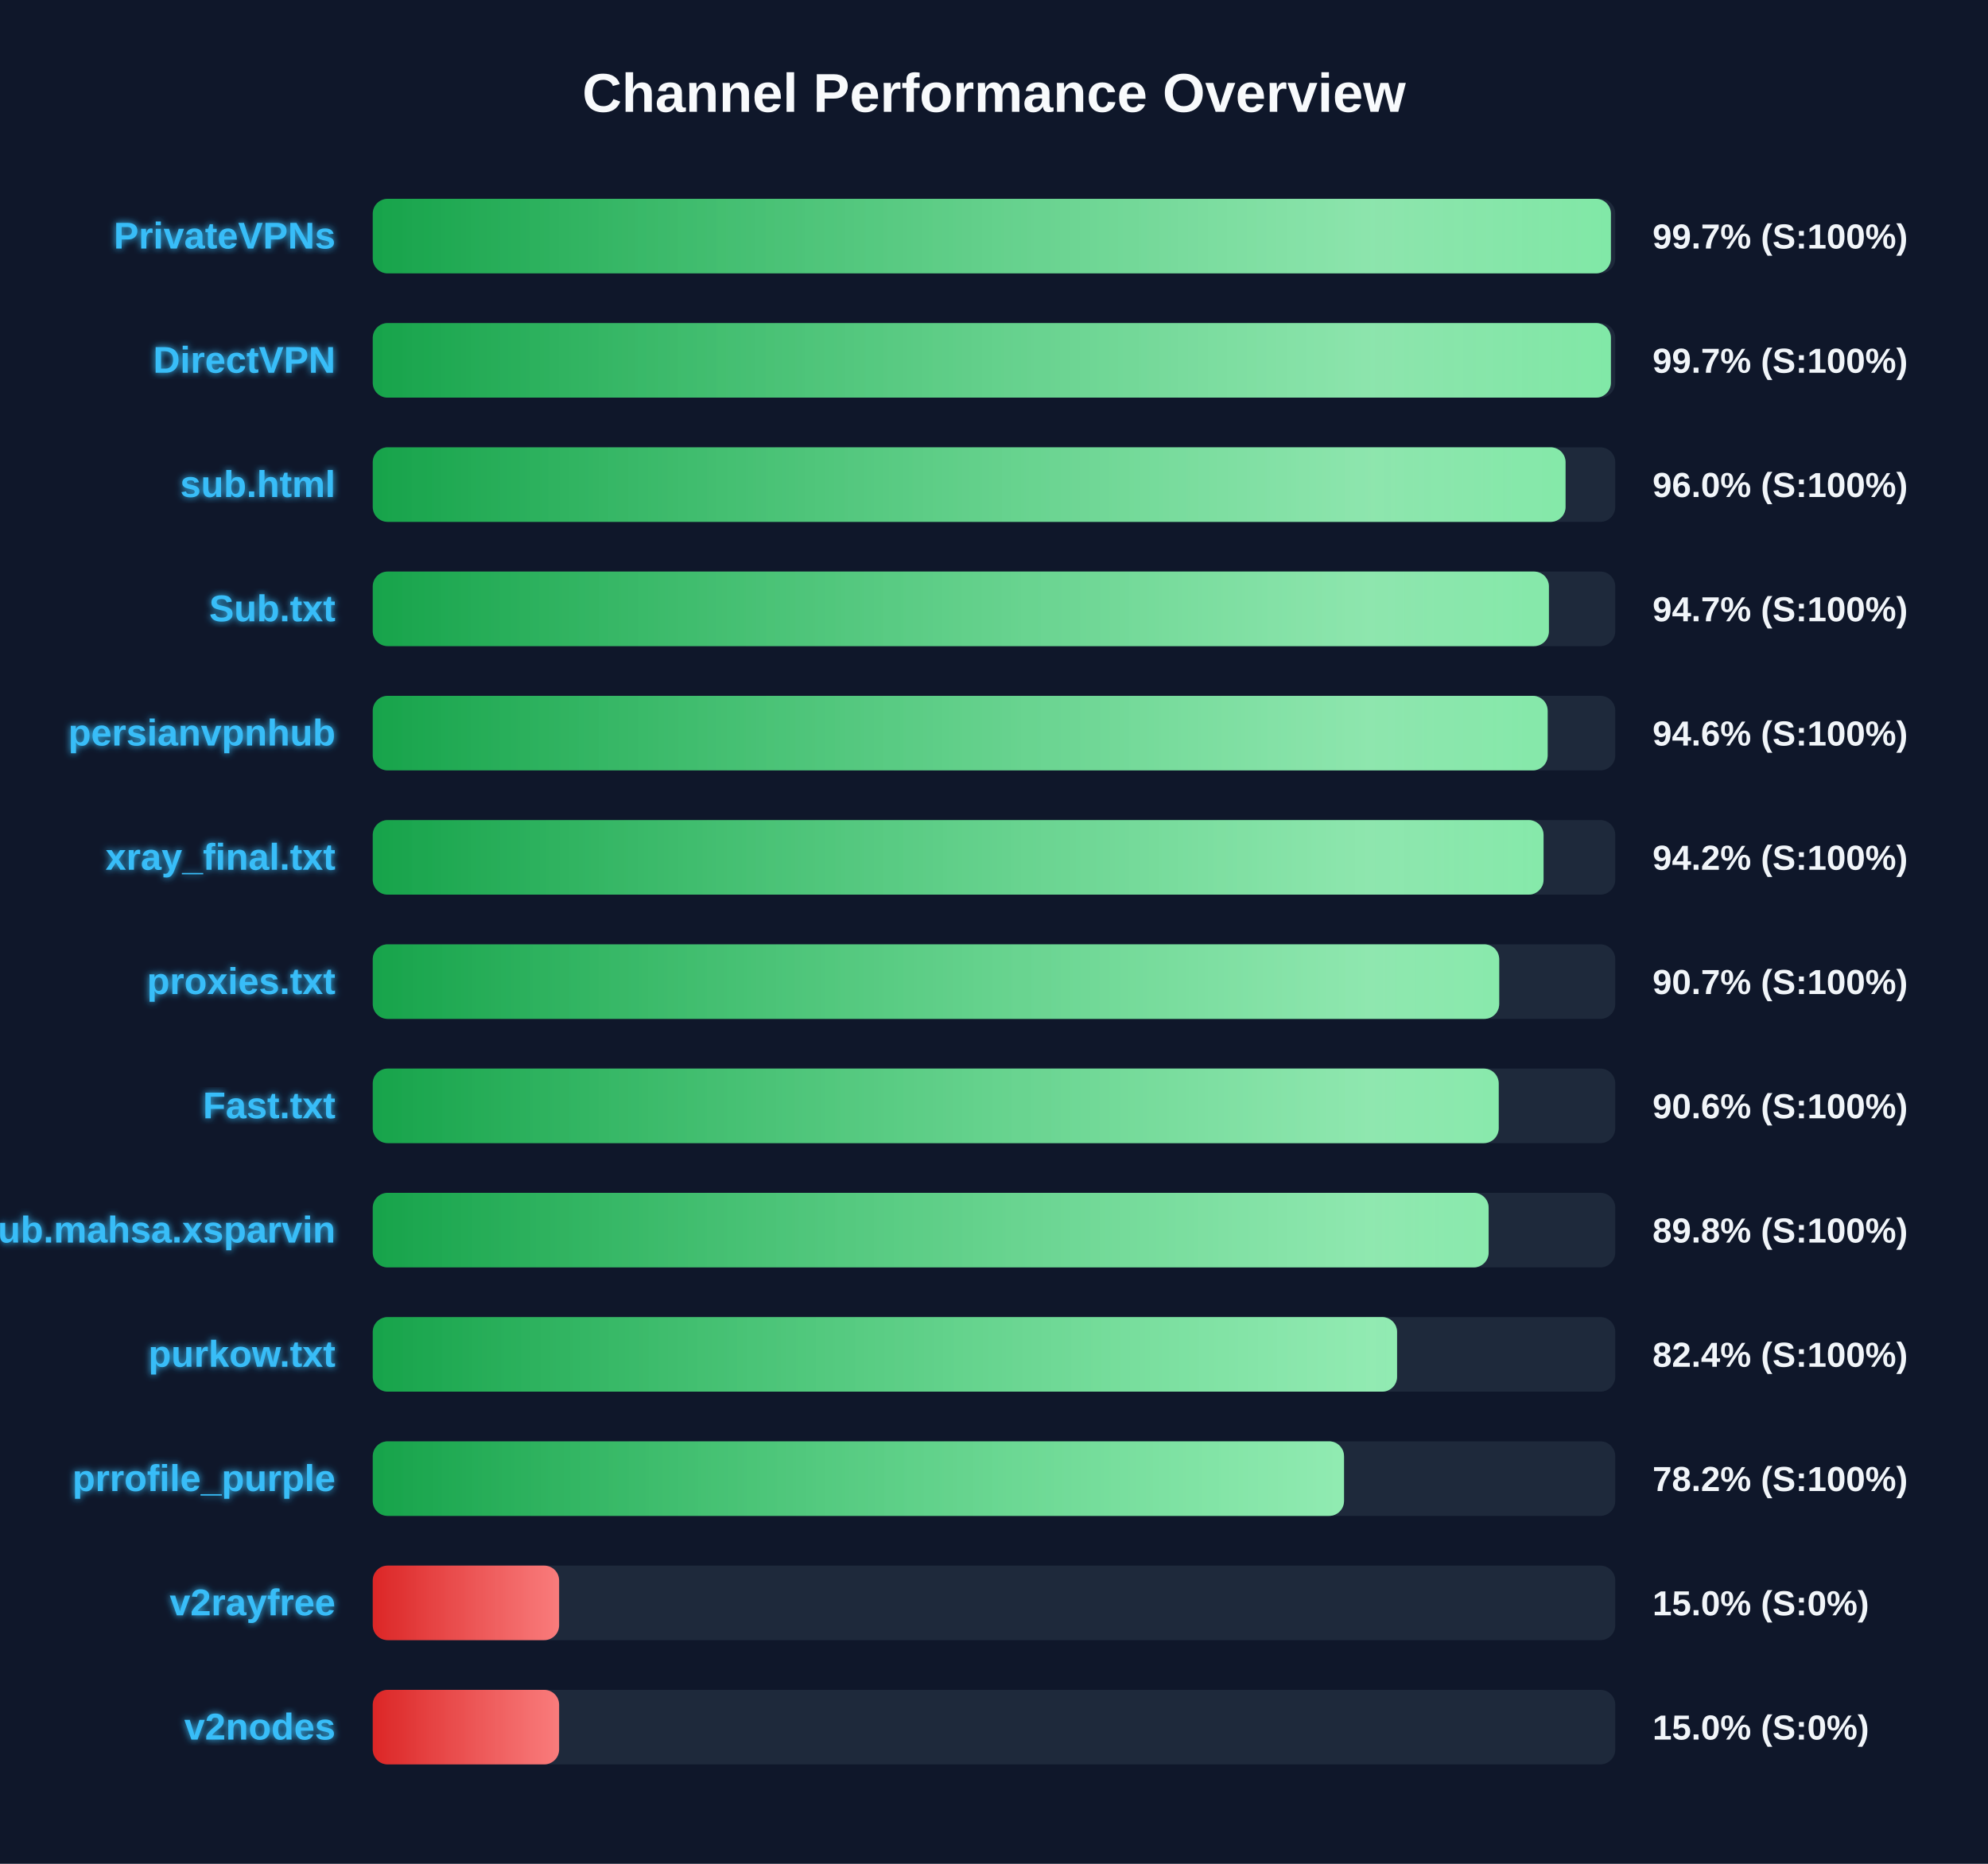
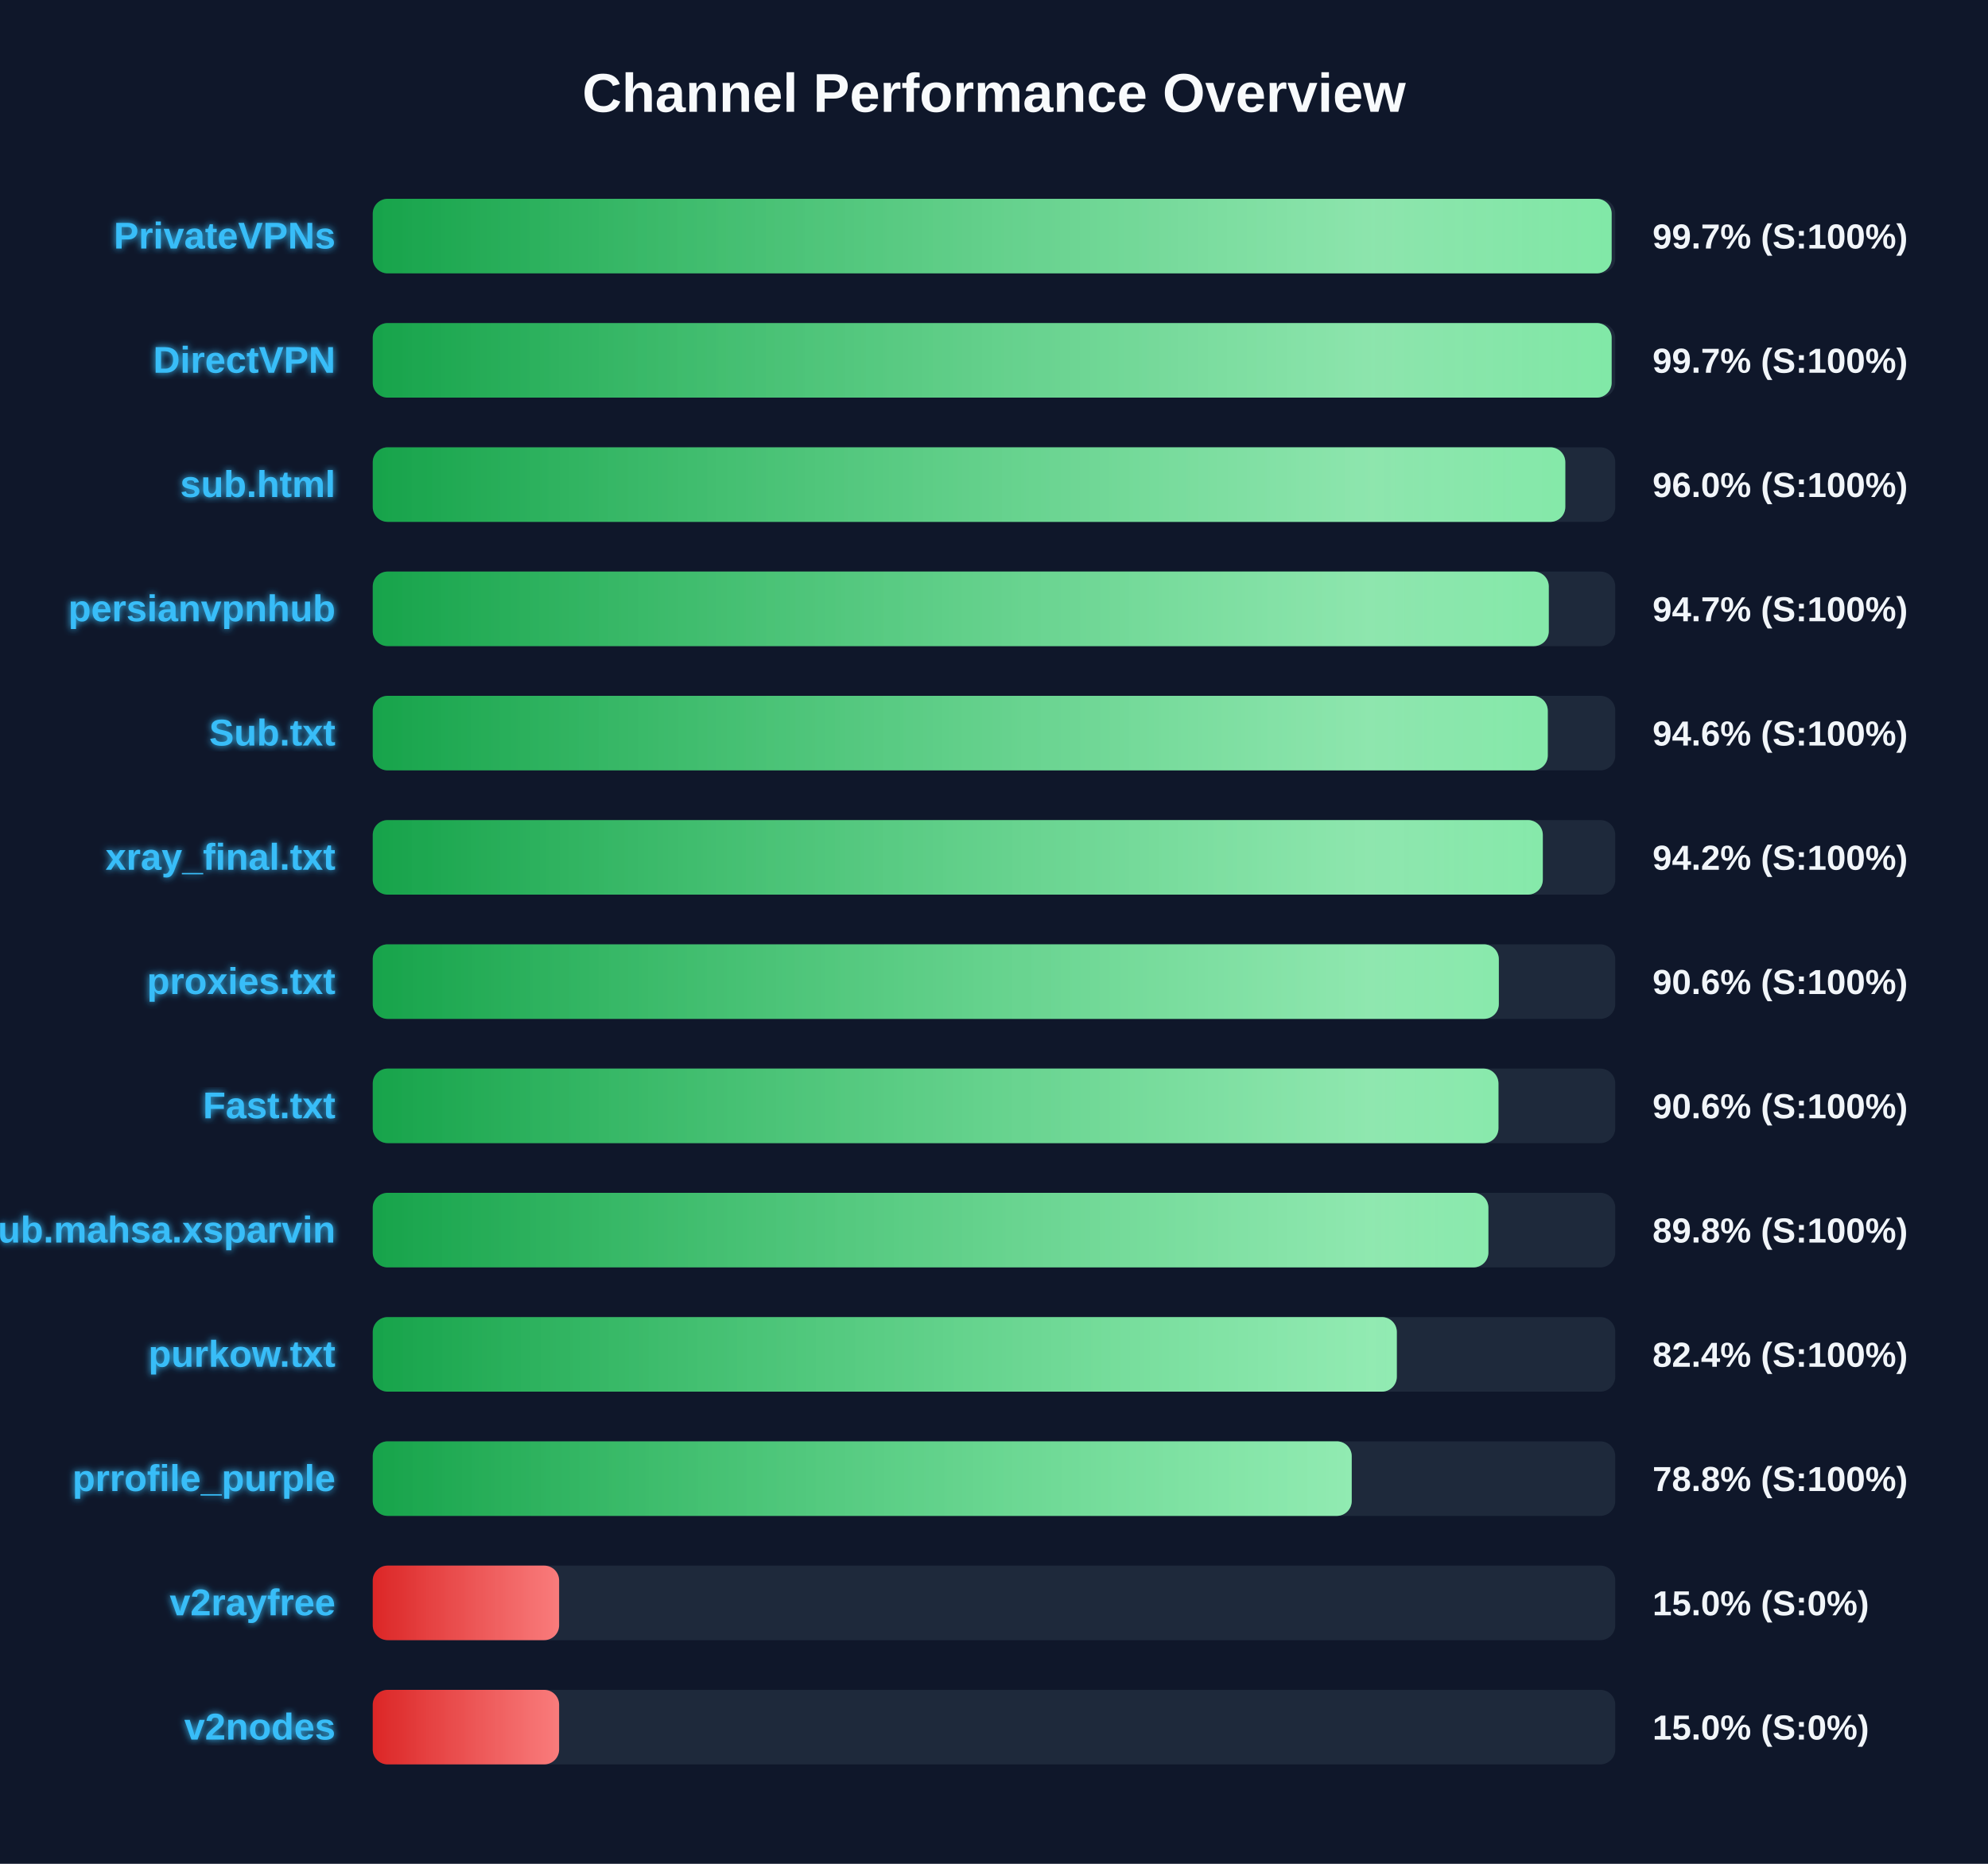
<svg xmlns="http://www.w3.org/2000/svg" width="800" height="750" version="1.1">
  <defs>
    <linearGradient id="grad-green" x1="0%" y1="0%" x2="100%" y2="0%">
      <stop offset="0%" stop-color="#16a34a" />
      <stop offset="100%" stop-color="#4ade80" />
    </linearGradient>
    <linearGradient id="grad-yellow" x1="0%" y1="0%" x2="100%" y2="0%">
      <stop offset="0%" stop-color="#ca8a04" />
      <stop offset="100%" stop-color="#fde047" />
    </linearGradient>
    <linearGradient id="grad-red" x1="0%" y1="0%" x2="100%" y2="0%">
      <stop offset="0%" stop-color="#dc2626" />
      <stop offset="100%" stop-color="#f87171" />
    </linearGradient>
    <linearGradient id="shimmer" x1="0%" y1="0%" x2="100%" y2="0%">
      <stop offset="0%" stop-color="rgba(255,255,255,0)" />
      <stop offset="50%" stop-color="rgba(255,255,255,0.4)" />
      <stop offset="100%" stop-color="rgba(255,255,255,0)" />
    </linearGradient>
    <filter id="glow" x="-20%" y="-20%" width="140%" height="140%">
      <feGaussianBlur stdDeviation="1.5" result="blur" />
      <feComposite in="SourceGraphic" in2="blur" operator="over" />
    </filter>
  </defs>
  <style>
        .bg-rect { fill: #0f172a; }
        .title { font: bold 22px 'Segoe UI', Arial, sans-serif; fill: #f8fafc; }
        .row { font: bold 15px 'Segoe UI', Arial, sans-serif; fill: #38bdf8; filter: url(#glow); }
        .score { font: bold 14px 'Segoe UI', Arial, sans-serif; fill: #f1f5f9; }
        @keyframes shimmer-anim {
            0% { transform: translateX(-100%); }
            100% { transform: translateX(200%); }
        }
        .shimmer-rect {
            animation: shimmer-anim 2.5s infinite linear;
        }
    </style>
  <rect width="100%" height="100%" class="bg-rect" />
  <text x="400" y="45" text-anchor="middle" class="title">Channel Performance Overview</text>
  <rect x="150" y="80" width="500" height="30" fill="#1e293b" rx="6" />
  <clipPath id="clip-0">
-     <rect x="150" y="80" width="498.25" height="30" rx="6" />
+     <rect x="150" y="80" width="498.55" height="30" rx="6" />
  </clipPath>
-   <rect x="150" y="80" width="498.25" height="30" fill="url(#grad-green)" rx="6" />
+   <rect x="150" y="80" width="498.55" height="30" fill="url(#grad-green)" rx="6" />
  <g clip-path="url(#clip-0)">
    <rect x="150" y="80" width="100%" height="30" fill="url(#shimmer)" class="shimmer-rect" />
  </g>
  <text x="135" y="100" text-anchor="end" class="row">PrivateVPNs</text>
  <text x="665" y="100" text-anchor="start" class="score">99.7% (S:100%)</text>
  <rect x="150" y="130" width="500" height="30" fill="#1e293b" rx="6" />
  <clipPath id="clip-1">
-     <rect x="150" y="130" width="498.25" height="30" rx="6" />
+     <rect x="150" y="130" width="498.55" height="30" rx="6" />
  </clipPath>
-   <rect x="150" y="130" width="498.25" height="30" fill="url(#grad-green)" rx="6" />
+   <rect x="150" y="130" width="498.55" height="30" fill="url(#grad-green)" rx="6" />
  <g clip-path="url(#clip-1)">
    <rect x="150" y="130" width="100%" height="30" fill="url(#shimmer)" class="shimmer-rect" />
  </g>
  <text x="135" y="150" text-anchor="end" class="row">DirectVPN</text>
  <text x="665" y="150" text-anchor="start" class="score">99.7% (S:100%)</text>
  <rect x="150" y="180" width="500" height="30" fill="#1e293b" rx="6" />
  <clipPath id="clip-2">
-     <rect x="150" y="180" width="480.0" height="30" rx="6" />
+     <rect x="150" y="180" width="479.9" height="30" rx="6" />
  </clipPath>
-   <rect x="150" y="180" width="480.0" height="30" fill="url(#grad-green)" rx="6" />
+   <rect x="150" y="180" width="479.9" height="30" fill="url(#grad-green)" rx="6" />
  <g clip-path="url(#clip-2)">
    <rect x="150" y="180" width="100%" height="30" fill="url(#shimmer)" class="shimmer-rect" />
  </g>
  <text x="135" y="200" text-anchor="end" class="row">sub.html</text>
  <text x="665" y="200" text-anchor="start" class="score">96.0% (S:100%)</text>
  <rect x="150" y="230" width="500" height="30" fill="#1e293b" rx="6" />
  <clipPath id="clip-3">
-     <rect x="150" y="230" width="473.3" height="30" rx="6" />
+     <rect x="150" y="230" width="473.25" height="30" rx="6" />
  </clipPath>
-   <rect x="150" y="230" width="473.3" height="30" fill="url(#grad-green)" rx="6" />
+   <rect x="150" y="230" width="473.25" height="30" fill="url(#grad-green)" rx="6" />
  <g clip-path="url(#clip-3)">
    <rect x="150" y="230" width="100%" height="30" fill="url(#shimmer)" class="shimmer-rect" />
  </g>
-   <text x="135" y="250" text-anchor="end" class="row">Sub.txt</text>
+   <text x="135" y="250" text-anchor="end" class="row">persianvpnhub</text>
  <text x="665" y="250" text-anchor="start" class="score">94.7% (S:100%)</text>
  <rect x="150" y="280" width="500" height="30" fill="#1e293b" rx="6" />
  <clipPath id="clip-4">
-     <rect x="150" y="280" width="472.8" height="30" rx="6" />
+     <rect x="150" y="280" width="472.85" height="30" rx="6" />
  </clipPath>
-   <rect x="150" y="280" width="472.8" height="30" fill="url(#grad-green)" rx="6" />
+   <rect x="150" y="280" width="472.85" height="30" fill="url(#grad-green)" rx="6" />
  <g clip-path="url(#clip-4)">
    <rect x="150" y="280" width="100%" height="30" fill="url(#shimmer)" class="shimmer-rect" />
  </g>
-   <text x="135" y="300" text-anchor="end" class="row">persianvpnhub</text>
+   <text x="135" y="300" text-anchor="end" class="row">Sub.txt</text>
  <text x="665" y="300" text-anchor="start" class="score">94.6% (S:100%)</text>
  <rect x="150" y="330" width="500" height="30" fill="#1e293b" rx="6" />
  <clipPath id="clip-5">
-     <rect x="150" y="330" width="471.15" height="30" rx="6" />
+     <rect x="150" y="330" width="470.85" height="30" rx="6" />
  </clipPath>
-   <rect x="150" y="330" width="471.15" height="30" fill="url(#grad-green)" rx="6" />
+   <rect x="150" y="330" width="470.85" height="30" fill="url(#grad-green)" rx="6" />
  <g clip-path="url(#clip-5)">
    <rect x="150" y="330" width="100%" height="30" fill="url(#shimmer)" class="shimmer-rect" />
  </g>
  <text x="135" y="350" text-anchor="end" class="row">xray_final.txt</text>
  <text x="665" y="350" text-anchor="start" class="score">94.2% (S:100%)</text>
  <rect x="150" y="380" width="500" height="30" fill="#1e293b" rx="6" />
  <clipPath id="clip-6">
-     <rect x="150" y="380" width="453.3" height="30" rx="6" />
+     <rect x="150" y="380" width="453.15" height="30" rx="6" />
  </clipPath>
-   <rect x="150" y="380" width="453.3" height="30" fill="url(#grad-green)" rx="6" />
+   <rect x="150" y="380" width="453.15" height="30" fill="url(#grad-green)" rx="6" />
  <g clip-path="url(#clip-6)">
    <rect x="150" y="380" width="100%" height="30" fill="url(#shimmer)" class="shimmer-rect" />
  </g>
  <text x="135" y="400" text-anchor="end" class="row">proxies.txt</text>
-   <text x="665" y="400" text-anchor="start" class="score">90.7% (S:100%)</text>
+   <text x="665" y="400" text-anchor="start" class="score">90.6% (S:100%)</text>
  <rect x="150" y="430" width="500" height="30" fill="#1e293b" rx="6" />
  <clipPath id="clip-7">
-     <rect x="150" y="430" width="453.1" height="30" rx="6" />
+     <rect x="150" y="430" width="453.0" height="30" rx="6" />
  </clipPath>
-   <rect x="150" y="430" width="453.1" height="30" fill="url(#grad-green)" rx="6" />
+   <rect x="150" y="430" width="453.0" height="30" fill="url(#grad-green)" rx="6" />
  <g clip-path="url(#clip-7)">
    <rect x="150" y="430" width="100%" height="30" fill="url(#shimmer)" class="shimmer-rect" />
  </g>
  <text x="135" y="450" text-anchor="end" class="row">Fast.txt</text>
  <text x="665" y="450" text-anchor="start" class="score">90.6% (S:100%)</text>
  <rect x="150" y="480" width="500" height="30" fill="#1e293b" rx="6" />
  <clipPath id="clip-8">
-     <rect x="150" y="480" width="449.05" height="30" rx="6" />
+     <rect x="150" y="480" width="448.95" height="30" rx="6" />
  </clipPath>
-   <rect x="150" y="480" width="449.05" height="30" fill="url(#grad-green)" rx="6" />
+   <rect x="150" y="480" width="448.95" height="30" fill="url(#grad-green)" rx="6" />
  <g clip-path="url(#clip-8)">
    <rect x="150" y="480" width="100%" height="30" fill="url(#shimmer)" class="shimmer-rect" />
  </g>
  <text x="135" y="500" text-anchor="end" class="row">Sub.mahsa.xsparvin</text>
  <text x="665" y="500" text-anchor="start" class="score">89.8% (S:100%)</text>
  <rect x="150" y="530" width="500" height="30" fill="#1e293b" rx="6" />
  <clipPath id="clip-9">
-     <rect x="150" y="530" width="412.2" height="30" rx="6" />
+     <rect x="150" y="530" width="412.1" height="30" rx="6" />
  </clipPath>
-   <rect x="150" y="530" width="412.2" height="30" fill="url(#grad-green)" rx="6" />
+   <rect x="150" y="530" width="412.1" height="30" fill="url(#grad-green)" rx="6" />
  <g clip-path="url(#clip-9)">
    <rect x="150" y="530" width="100%" height="30" fill="url(#shimmer)" class="shimmer-rect" />
  </g>
  <text x="135" y="550" text-anchor="end" class="row">purkow.txt</text>
  <text x="665" y="550" text-anchor="start" class="score">82.4% (S:100%)</text>
  <rect x="150" y="580" width="500" height="30" fill="#1e293b" rx="6" />
  <clipPath id="clip-10">
-     <rect x="150" y="580" width="390.85" height="30" rx="6" />
+     <rect x="150" y="580" width="393.95" height="30" rx="6" />
  </clipPath>
-   <rect x="150" y="580" width="390.85" height="30" fill="url(#grad-green)" rx="6" />
+   <rect x="150" y="580" width="393.95" height="30" fill="url(#grad-green)" rx="6" />
  <g clip-path="url(#clip-10)">
    <rect x="150" y="580" width="100%" height="30" fill="url(#shimmer)" class="shimmer-rect" />
  </g>
  <text x="135" y="600" text-anchor="end" class="row">prrofile_purple</text>
-   <text x="665" y="600" text-anchor="start" class="score">78.2% (S:100%)</text>
+   <text x="665" y="600" text-anchor="start" class="score">78.8% (S:100%)</text>
  <rect x="150" y="630" width="500" height="30" fill="#1e293b" rx="6" />
  <clipPath id="clip-11">
    <rect x="150" y="630" width="75.0" height="30" rx="6" />
  </clipPath>
  <rect x="150" y="630" width="75.0" height="30" fill="url(#grad-red)" rx="6" />
  <g clip-path="url(#clip-11)">
    <rect x="150" y="630" width="100%" height="30" fill="url(#shimmer)" class="shimmer-rect" />
  </g>
  <text x="135" y="650" text-anchor="end" class="row">v2rayfree</text>
  <text x="665" y="650" text-anchor="start" class="score">15.0% (S:0%)</text>
  <rect x="150" y="680" width="500" height="30" fill="#1e293b" rx="6" />
  <clipPath id="clip-12">
    <rect x="150" y="680" width="75.0" height="30" rx="6" />
  </clipPath>
  <rect x="150" y="680" width="75.0" height="30" fill="url(#grad-red)" rx="6" />
  <g clip-path="url(#clip-12)">
    <rect x="150" y="680" width="100%" height="30" fill="url(#shimmer)" class="shimmer-rect" />
  </g>
  <text x="135" y="700" text-anchor="end" class="row">v2nodes</text>
  <text x="665" y="700" text-anchor="start" class="score">15.0% (S:0%)</text>
</svg>
